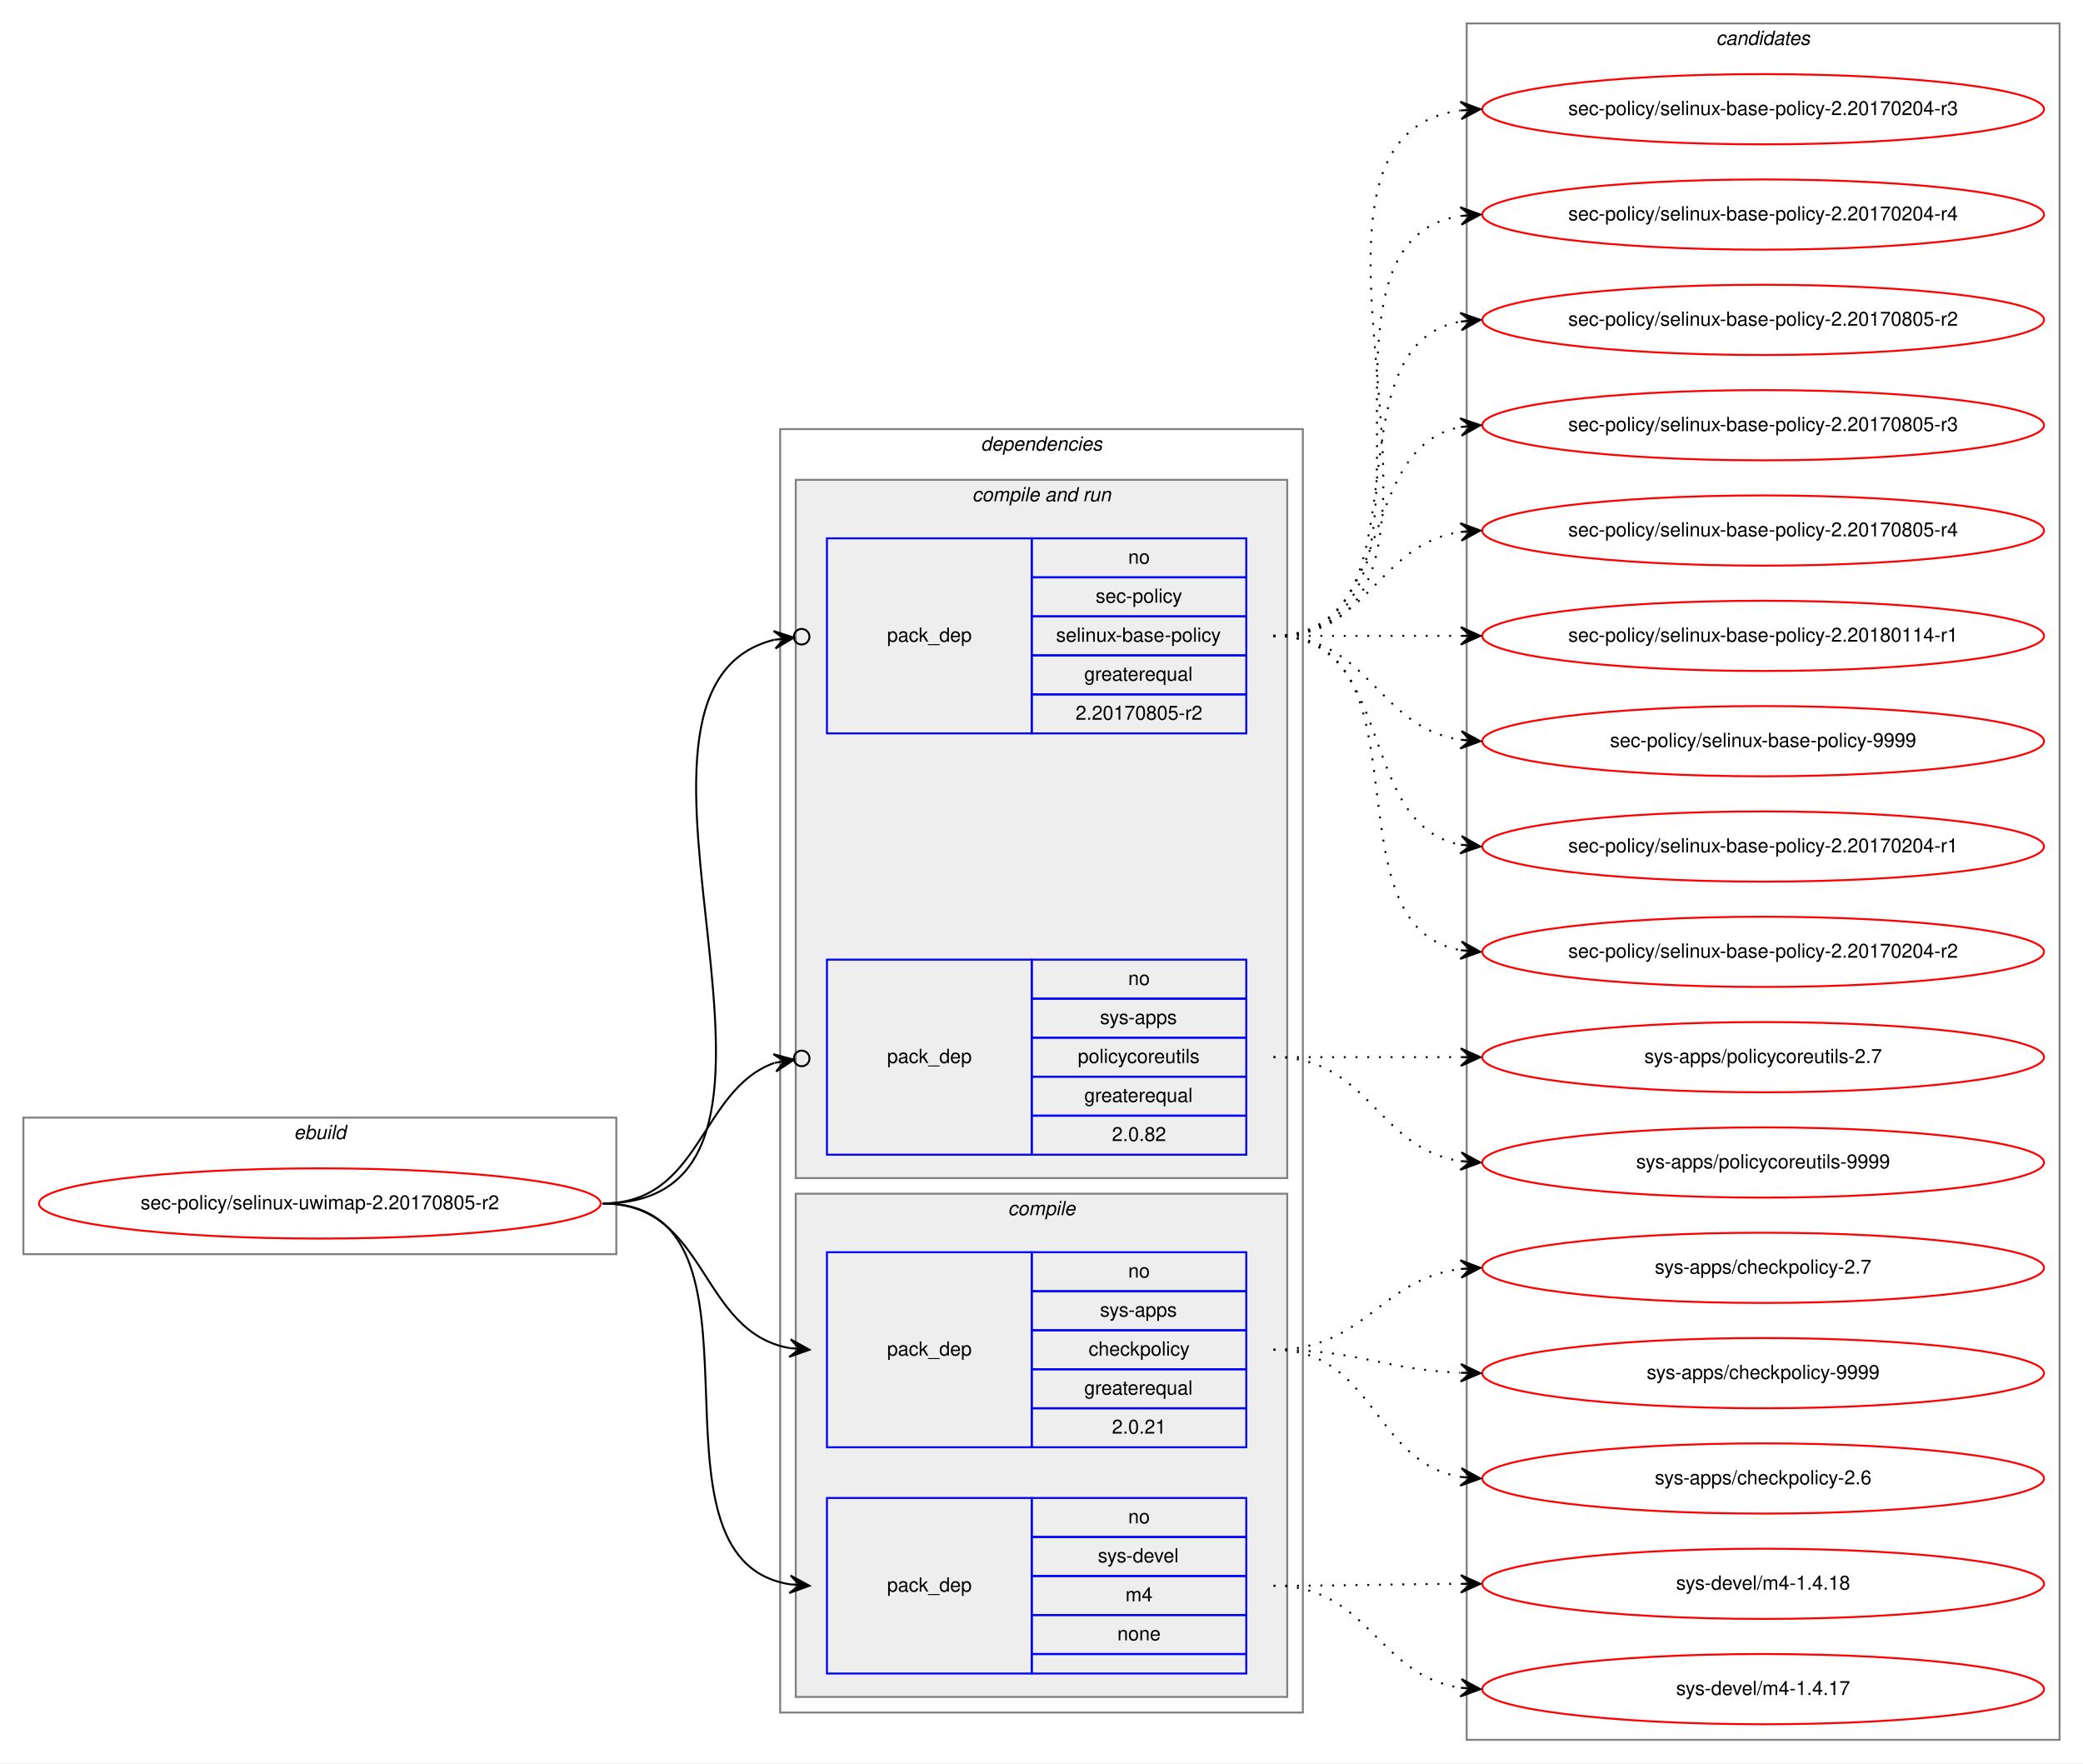
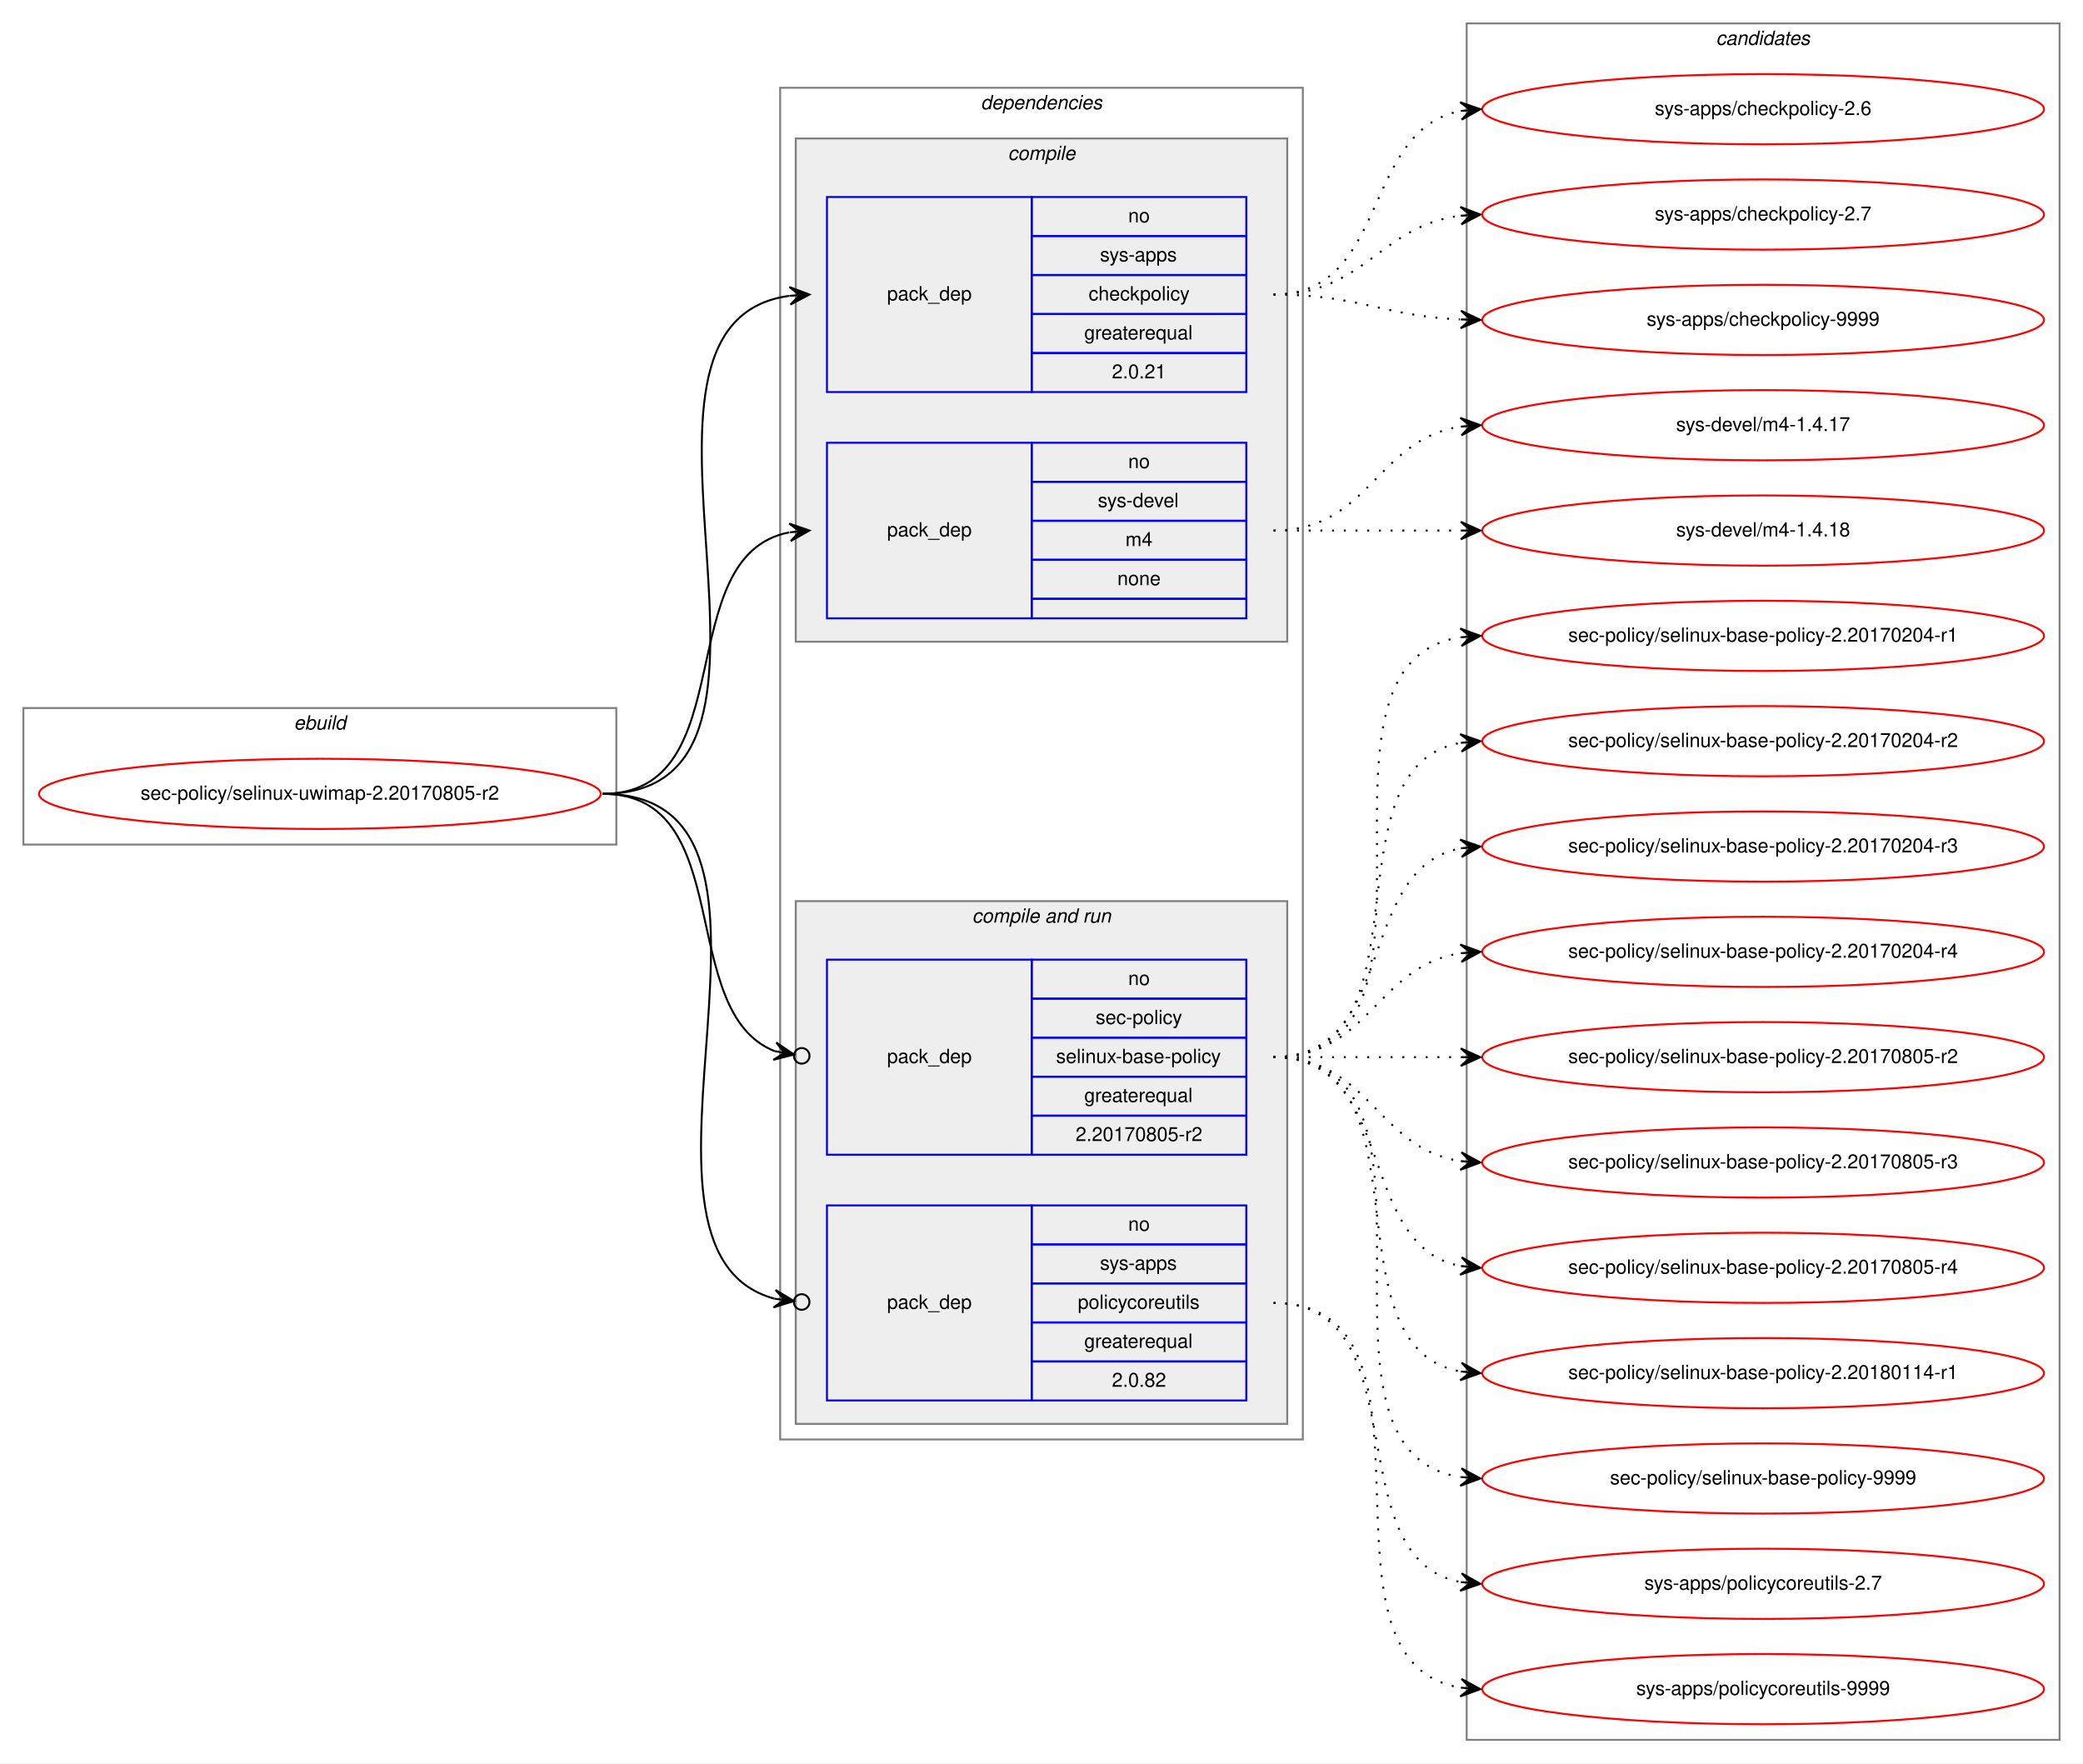
<svg xmlns="http://www.w3.org/2000/svg" xmlns:xlink="http://www.w3.org/1999/xlink" width="1068pt" height="904pt" viewBox="0.00 0.00 1068.00 904.00">
  <g id="graph0" class="graph" transform="scale(1 1) rotate(0) translate(4 900)">
    <polygon fill="white" stroke="transparent" points="-4,4 -4,-900 1064,-900 1064,4 -4,4" />
    <g id="clust1" class="cluster">
-       <polygon fill="none" stroke="gray" points="8,-257 8,-327 312,-327 312,-257 8,-257" />
-       <text text-anchor="start" x="146.66" y="-316" font-family="Helvetica,sans-Serif" font-style="italic" font-size="10.00">ebuild</text>
+       <polygon fill="none" stroke="gray" points="8,-467 8,-537 312,-537 312,-467 8,-467" />
+       <text text-anchor="start" x="146.66" y="-526" font-family="Helvetica,sans-Serif" font-style="italic" font-size="10.00">ebuild</text>
    </g>
    <g id="clust2" class="cluster">
-       <polygon fill="none" stroke="gray" points="396,-22 396,-680 664,-680 664,-22 396,-22" />
-       <text text-anchor="start" x="498.86" y="-669" font-family="Helvetica,sans-Serif" font-style="italic" font-size="10.00">dependencies</text>
+       <polygon fill="none" stroke="gray" points="396,-162 396,-855 664,-855 664,-162 396,-162" />
+       <text text-anchor="start" x="498.86" y="-844" font-family="Helvetica,sans-Serif" font-style="italic" font-size="10.00">dependencies</text>
+     </g>
+     <g id="clust3" class="cluster">
+       <polygon fill="#eeeeee" stroke="gray" points="404,-571 404,-829 656,-829 656,-571 404,-571" />
+       <text text-anchor="start" x="512.77" y="-818" font-family="Helvetica,sans-Serif" font-style="italic" font-size="10.00">compile</text>
    </g>
    <g id="clust6" class="cluster">
-       <polygon fill="#eeeeee" stroke="gray" points="404,-296 404,-654 656,-654 656,-296 404,-296" />
-       <text text-anchor="start" x="494.42" y="-643" font-family="Helvetica,sans-Serif" font-style="italic" font-size="10.00">compile and run</text>
-     </g>
-     <g id="clust3" class="cluster">
-       <polygon fill="#eeeeee" stroke="gray" points="404,-30 404,-288 656,-288 656,-30 404,-30" />
-       <text text-anchor="start" x="512.77" y="-277" font-family="Helvetica,sans-Serif" font-style="italic" font-size="10.00">compile</text>
+       <polygon fill="#eeeeee" stroke="gray" points="404,-170 404,-438 656,-438 656,-170 404,-170" />
+       <text text-anchor="start" x="494.42" y="-427" font-family="Helvetica,sans-Serif" font-style="italic" font-size="10.00">compile and run</text>
    </g>
    <g id="clust10" class="cluster">
      <polygon fill="none" stroke="gray" points="748,-8 748,-888 1052,-888 1052,-8 748,-8" />
      <text text-anchor="start" x="875.82" y="-877" font-family="Helvetica,sans-Serif" font-style="italic" font-size="10.00">candidates</text>
    </g>
    <g id="node1" class="node">
      <g id="a_node1">
        <a xlink:href="../sec-policy/selinux-uwimap-2.20170805-r2.svg" xlink:title="sec-policy/selinux-uwimap-2.20170805-r2">
-           <ellipse fill="none" stroke="red" cx="160" cy="-283" rx="144" ry="18" />
-           <text text-anchor="middle" x="160" y="-280" font-family="Helvetica,sans-Serif" font-size="10.00">sec-policy/selinux-uwimap-2.20170805-r2</text>
+           <ellipse fill="none" stroke="red" cx="160" cy="-493" rx="144" ry="18" />
+           <text text-anchor="middle" x="160" y="-490" font-family="Helvetica,sans-Serif" font-size="10.00">sec-policy/selinux-uwimap-2.20170805-r2</text>
        </a>
      </g>
    </g>
    <g id="node2" class="node">
-       <polygon fill="none" stroke="blue" points="420,-158 420,-258 525,-258 525,-158 420,-158" />
-       <text text-anchor="start" x="450.82" y="-205" font-family="Helvetica,sans-Serif" font-size="10.00">pack_dep</text>
-       <polygon fill="none" stroke="blue" points="525,-238 525,-258 635,-258 635,-238 525,-238" />
-       <text text-anchor="start" x="574.44" y="-245" font-family="Helvetica,sans-Serif" font-size="10.00">no</text>
-       <polygon fill="none" stroke="blue" points="525,-218 525,-238 635,-238 635,-218 525,-218" />
-       <text text-anchor="start" x="559.99" y="-225" font-family="Helvetica,sans-Serif" font-size="10.00">sys-apps</text>
-       <polygon fill="none" stroke="blue" points="525,-198 525,-218 635,-218 635,-198 525,-198" />
-       <text text-anchor="start" x="554.16" y="-205" font-family="Helvetica,sans-Serif" font-size="10.00">checkpolicy</text>
-       <polygon fill="none" stroke="blue" points="525,-178 525,-198 635,-198 635,-178 525,-178" />
-       <text text-anchor="start" x="551.92" y="-185" font-family="Helvetica,sans-Serif" font-size="10.00">greaterequal</text>
-       <polygon fill="none" stroke="blue" points="525,-158 525,-178 635,-178 635,-158 525,-158" />
-       <text text-anchor="start" x="566.1" y="-165" font-family="Helvetica,sans-Serif" font-size="10.00">2.0.21</text>
+       <polygon fill="none" stroke="blue" points="420,-699 420,-799 525,-799 525,-699 420,-699" />
+       <text text-anchor="start" x="450.82" y="-746" font-family="Helvetica,sans-Serif" font-size="10.00">pack_dep</text>
+       <polygon fill="none" stroke="blue" points="525,-779 525,-799 635,-799 635,-779 525,-779" />
+       <text text-anchor="start" x="574.44" y="-786" font-family="Helvetica,sans-Serif" font-size="10.00">no</text>
+       <polygon fill="none" stroke="blue" points="525,-759 525,-779 635,-779 635,-759 525,-759" />
+       <text text-anchor="start" x="559.99" y="-766" font-family="Helvetica,sans-Serif" font-size="10.00">sys-apps</text>
+       <polygon fill="none" stroke="blue" points="525,-739 525,-759 635,-759 635,-739 525,-739" />
+       <text text-anchor="start" x="554.16" y="-746" font-family="Helvetica,sans-Serif" font-size="10.00">checkpolicy</text>
+       <polygon fill="none" stroke="blue" points="525,-719 525,-739 635,-739 635,-719 525,-719" />
+       <text text-anchor="start" x="551.92" y="-726" font-family="Helvetica,sans-Serif" font-size="10.00">greaterequal</text>
+       <polygon fill="none" stroke="blue" points="525,-699 525,-719 635,-719 635,-699 525,-699" />
+       <text text-anchor="start" x="566.1" y="-706" font-family="Helvetica,sans-Serif" font-size="10.00">2.0.21</text>
    </g>
    <g id="edge1" class="edge">
-       <path fill="none" stroke="black" d="M305,-283C359.1,-283 354.2,-217.08 400.93,-208.84" />
-       <polygon fill="black" stroke="black" points="411,-208 401.41,-213.32 406.02,-208.42 401.03,-208.83 401.03,-208.83 401.03,-208.83 406.02,-208.42 400.66,-204.35 411,-208 411,-208" />
+       <path fill="none" stroke="black" d="M305,-493C424.54,-493 295.85,-734.22 400.84,-748.35" />
+       <polygon fill="black" stroke="black" points="411,-749 400.73,-752.86 406.01,-748.68 401.02,-748.36 401.02,-748.36 401.02,-748.36 406.01,-748.68 401.31,-743.87 411,-749 411,-749" />
    </g>
    <g id="node3" class="node">
-       <polygon fill="none" stroke="blue" points="420,-42 420,-132 525,-132 525,-42 420,-42" />
-       <text text-anchor="start" x="450.82" y="-84" font-family="Helvetica,sans-Serif" font-size="10.00">pack_dep</text>
-       <polygon fill="none" stroke="blue" points="525,-112 525,-132 635,-132 635,-112 525,-112" />
-       <text text-anchor="start" x="574.44" y="-119" font-family="Helvetica,sans-Serif" font-size="10.00">no</text>
-       <polygon fill="none" stroke="blue" points="525,-92 525,-112 635,-112 635,-92 525,-92" />
-       <text text-anchor="start" x="558.88" y="-99" font-family="Helvetica,sans-Serif" font-size="10.00">sys-devel</text>
-       <polygon fill="none" stroke="blue" points="525,-72 525,-92 635,-92 635,-72 525,-72" />
-       <text text-anchor="start" x="573.05" y="-79" font-family="Helvetica,sans-Serif" font-size="10.00">m4</text>
-       <polygon fill="none" stroke="blue" points="525,-52 525,-72 635,-72 635,-52 525,-52" />
-       <text text-anchor="start" x="568.88" y="-59" font-family="Helvetica,sans-Serif" font-size="10.00">none</text>
-       <polygon fill="none" stroke="blue" points="525,-42 525,-52 635,-52 635,-42 525,-42" />
+       <polygon fill="none" stroke="blue" points="420,-583 420,-673 525,-673 525,-583 420,-583" />
+       <text text-anchor="start" x="450.82" y="-625" font-family="Helvetica,sans-Serif" font-size="10.00">pack_dep</text>
+       <polygon fill="none" stroke="blue" points="525,-653 525,-673 635,-673 635,-653 525,-653" />
+       <text text-anchor="start" x="574.44" y="-660" font-family="Helvetica,sans-Serif" font-size="10.00">no</text>
+       <polygon fill="none" stroke="blue" points="525,-633 525,-653 635,-653 635,-633 525,-633" />
+       <text text-anchor="start" x="558.88" y="-640" font-family="Helvetica,sans-Serif" font-size="10.00">sys-devel</text>
+       <polygon fill="none" stroke="blue" points="525,-613 525,-633 635,-633 635,-613 525,-613" />
+       <text text-anchor="start" x="573.05" y="-620" font-family="Helvetica,sans-Serif" font-size="10.00">m4</text>
+       <polygon fill="none" stroke="blue" points="525,-593 525,-613 635,-613 635,-593 525,-593" />
+       <text text-anchor="start" x="568.88" y="-600" font-family="Helvetica,sans-Serif" font-size="10.00">none</text>
+       <polygon fill="none" stroke="blue" points="525,-583 525,-593 635,-593 635,-583 525,-583" />
    </g>
    <g id="edge2" class="edge">
-       <path fill="none" stroke="black" d="M305,-283C400.46,-283 318.37,-100.91 401,-87.75" />
-       <polygon fill="black" stroke="black" points="411,-87 401.36,-92.23 406.01,-87.37 401.03,-87.75 401.03,-87.75 401.03,-87.75 406.01,-87.37 400.69,-83.26 411,-87 411,-87" />
+       <path fill="none" stroke="black" d="M305,-493C377.56,-493 338.97,-615.14 400.68,-627.07" />
+       <polygon fill="black" stroke="black" points="411,-628 400.64,-631.58 406.02,-627.55 401.04,-627.1 401.04,-627.1 401.04,-627.1 406.02,-627.55 401.45,-622.62 411,-628 411,-628" />
    </g>
    <g id="node4" class="node">
-       <polygon fill="none" stroke="blue" points="420,-524 420,-624 525,-624 525,-524 420,-524" />
-       <text text-anchor="start" x="450.82" y="-571" font-family="Helvetica,sans-Serif" font-size="10.00">pack_dep</text>
-       <polygon fill="none" stroke="blue" points="525,-604 525,-624 635,-624 635,-604 525,-604" />
-       <text text-anchor="start" x="574.44" y="-611" font-family="Helvetica,sans-Serif" font-size="10.00">no</text>
-       <polygon fill="none" stroke="blue" points="525,-584 525,-604 635,-604 635,-584 525,-584" />
-       <text text-anchor="start" x="557.77" y="-591" font-family="Helvetica,sans-Serif" font-size="10.00">sec-policy</text>
-       <polygon fill="none" stroke="blue" points="525,-564 525,-584 635,-584 635,-564 525,-564" />
-       <text text-anchor="start" x="537.48" y="-571" font-family="Helvetica,sans-Serif" font-size="10.00">selinux-base-policy</text>
-       <polygon fill="none" stroke="blue" points="525,-544 525,-564 635,-564 635,-544 525,-544" />
-       <text text-anchor="start" x="551.92" y="-551" font-family="Helvetica,sans-Serif" font-size="10.00">greaterequal</text>
-       <polygon fill="none" stroke="blue" points="525,-524 525,-544 635,-544 635,-524 525,-524" />
-       <text text-anchor="start" x="547.47" y="-531" font-family="Helvetica,sans-Serif" font-size="10.00">2.20170805-r2</text>
-     </g>
-     <g id="edge3" class="edge">
-       <path fill="none" stroke="black" d="M305,-283C435.93,-283 289.15,-546.28 392.96,-571.99" />
-       <ellipse fill="none" stroke="black" cx="407.02" cy="-573.56" rx="4" ry="4" />
-       <polygon fill="black" stroke="black" points="403.05,-573.11 392.61,-576.48 398.08,-572.56 393.11,-572 393.11,-572 393.11,-572 398.08,-572.56 393.61,-567.53 403.05,-573.11 403.05,-573.11" />
-     </g>
-     <g id="node5" class="node">
      <polygon fill="none" stroke="blue" points="420,-308 420,-408 525,-408 525,-308 420,-308" />
      <text text-anchor="start" x="450.82" y="-355" font-family="Helvetica,sans-Serif" font-size="10.00">pack_dep</text>
      <polygon fill="none" stroke="blue" points="525,-388 525,-408 635,-408 635,-388 525,-388" />
      <text text-anchor="start" x="574.44" y="-395" font-family="Helvetica,sans-Serif" font-size="10.00">no</text>
      <polygon fill="none" stroke="blue" points="525,-368 525,-388 635,-388 635,-368 525,-368" />
-       <text text-anchor="start" x="559.99" y="-375" font-family="Helvetica,sans-Serif" font-size="10.00">sys-apps</text>
+       <text text-anchor="start" x="557.77" y="-375" font-family="Helvetica,sans-Serif" font-size="10.00">sec-policy</text>
      <polygon fill="none" stroke="blue" points="525,-348 525,-368 635,-368 635,-348 525,-348" />
-       <text text-anchor="start" x="548.6" y="-355" font-family="Helvetica,sans-Serif" font-size="10.00">policycoreutils</text>
+       <text text-anchor="start" x="537.48" y="-355" font-family="Helvetica,sans-Serif" font-size="10.00">selinux-base-policy</text>
      <polygon fill="none" stroke="blue" points="525,-328 525,-348 635,-348 635,-328 525,-328" />
      <text text-anchor="start" x="551.92" y="-335" font-family="Helvetica,sans-Serif" font-size="10.00">greaterequal</text>
      <polygon fill="none" stroke="blue" points="525,-308 525,-328 635,-328 635,-308 525,-308" />
-       <text text-anchor="start" x="566.1" y="-315" font-family="Helvetica,sans-Serif" font-size="10.00">2.0.82</text>
+       <text text-anchor="start" x="547.47" y="-315" font-family="Helvetica,sans-Serif" font-size="10.00">2.20170805-r2</text>
+     </g>
+     <g id="edge3" class="edge">
+       <path fill="none" stroke="black" d="M305,-493C374.43,-493 342.09,-381.17 393.24,-361.07" />
+       <ellipse fill="none" stroke="black" cx="407.06" cy="-358.68" rx="4" ry="4" />
+       <polygon fill="black" stroke="black" points="403.12,-359.36 394.03,-365.5 398.19,-360.22 393.26,-361.07 393.26,-361.07 393.26,-361.07 398.19,-360.22 392.5,-356.63 403.12,-359.36 403.12,-359.36" />
+     </g>
+     <g id="node5" class="node">
+       <polygon fill="none" stroke="blue" points="420,-182 420,-282 525,-282 525,-182 420,-182" />
+       <text text-anchor="start" x="450.82" y="-229" font-family="Helvetica,sans-Serif" font-size="10.00">pack_dep</text>
+       <polygon fill="none" stroke="blue" points="525,-262 525,-282 635,-282 635,-262 525,-262" />
+       <text text-anchor="start" x="574.44" y="-269" font-family="Helvetica,sans-Serif" font-size="10.00">no</text>
+       <polygon fill="none" stroke="blue" points="525,-242 525,-262 635,-262 635,-242 525,-242" />
+       <text text-anchor="start" x="559.99" y="-249" font-family="Helvetica,sans-Serif" font-size="10.00">sys-apps</text>
+       <polygon fill="none" stroke="blue" points="525,-222 525,-242 635,-242 635,-222 525,-222" />
+       <text text-anchor="start" x="548.6" y="-229" font-family="Helvetica,sans-Serif" font-size="10.00">policycoreutils</text>
+       <polygon fill="none" stroke="blue" points="525,-202 525,-222 635,-222 635,-202 525,-202" />
+       <text text-anchor="start" x="551.92" y="-209" font-family="Helvetica,sans-Serif" font-size="10.00">greaterequal</text>
+       <polygon fill="none" stroke="blue" points="525,-182 525,-202 635,-202 635,-182 525,-182" />
+       <text text-anchor="start" x="566.1" y="-189" font-family="Helvetica,sans-Serif" font-size="10.00">2.0.82</text>
    </g>
    <g id="edge4" class="edge">
-       <path fill="none" stroke="black" d="M305,-283C355.84,-283 354.58,-341.19 393,-355.06" />
-       <ellipse fill="none" stroke="black" cx="407.05" cy="-357.36" rx="4" ry="4" />
-       <polygon fill="black" stroke="black" points="403.1,-356.71 392.51,-359.54 398.17,-355.9 393.24,-355.1 393.24,-355.1 393.24,-355.1 398.17,-355.9 393.96,-350.66 403.1,-356.71 403.1,-356.71" />
+       <path fill="none" stroke="black" d="M305,-493C423.48,-493 300.53,-259.28 393.08,-234.18" />
+       <ellipse fill="none" stroke="black" cx="407.03" cy="-232.48" rx="4" ry="4" />
+       <polygon fill="black" stroke="black" points="403.06,-232.97 393.67,-238.64 398.09,-233.57 393.13,-234.17 393.13,-234.17 393.13,-234.17 398.09,-233.57 392.59,-229.7 403.06,-232.97 403.06,-232.97" />
    </g>
    <g id="node6" class="node">
      <g id="a_node6">
        <a xlink:href="../sys-apps/checkpolicy-2.6.svg" xlink:title="sys-apps/checkpolicy-2.6">
-           <ellipse fill="none" stroke="red" cx="900" cy="-142" rx="144" ry="18" />
-           <text text-anchor="middle" x="900" y="-139" font-family="Helvetica,sans-Serif" font-size="10.00">sys-apps/checkpolicy-2.6</text>
+           <ellipse fill="none" stroke="red" cx="900" cy="-844" rx="144" ry="18" />
+           <text text-anchor="middle" x="900" y="-841" font-family="Helvetica,sans-Serif" font-size="10.00">sys-apps/checkpolicy-2.6</text>
        </a>
      </g>
    </g>
    <g id="edge5" class="edge">
-       <path fill="none" stroke="black" stroke-dasharray="1,5" d="M649,-208C700.92,-208 699.9,-150.23 744.99,-142.79" />
-       <polygon fill="black" stroke="black" points="755,-142 745.38,-147.27 750.02,-142.39 745.03,-142.78 745.03,-142.78 745.03,-142.78 750.02,-142.39 744.68,-138.3 755,-142 755,-142" />
+       <path fill="none" stroke="black" stroke-dasharray="1,5" d="M649,-749C708.68,-749 693.79,-833.54 745.03,-843.12" />
+       <polygon fill="black" stroke="black" points="755,-844 744.64,-847.6 750.02,-843.56 745.04,-843.12 745.04,-843.12 745.04,-843.12 750.02,-843.56 745.43,-838.64 755,-844 755,-844" />
    </g>
    <g id="node7" class="node">
      <g id="a_node7">
        <a xlink:href="../sys-apps/checkpolicy-2.7.svg" xlink:title="sys-apps/checkpolicy-2.7">
-           <ellipse fill="none" stroke="red" cx="900" cy="-250" rx="144" ry="18" />
-           <text text-anchor="middle" x="900" y="-247" font-family="Helvetica,sans-Serif" font-size="10.00">sys-apps/checkpolicy-2.7</text>
+           <ellipse fill="none" stroke="red" cx="900" cy="-790" rx="144" ry="18" />
+           <text text-anchor="middle" x="900" y="-787" font-family="Helvetica,sans-Serif" font-size="10.00">sys-apps/checkpolicy-2.7</text>
        </a>
      </g>
    </g>
    <g id="edge6" class="edge">
-       <path fill="none" stroke="black" stroke-dasharray="1,5" d="M649,-208C696.11,-208 703.44,-244.3 744.96,-249.41" />
-       <polygon fill="black" stroke="black" points="755,-250 744.75,-253.9 750.01,-249.7 745.02,-249.41 745.02,-249.41 745.02,-249.41 750.01,-249.7 745.28,-244.92 755,-250 755,-250" />
+       <path fill="none" stroke="black" stroke-dasharray="1,5" d="M649,-749C695.96,-749 703.56,-784.44 744.99,-789.42" />
+       <polygon fill="black" stroke="black" points="755,-790 744.76,-793.91 750.01,-789.71 745.02,-789.42 745.02,-789.42 745.02,-789.42 750.01,-789.71 745.28,-784.93 755,-790 755,-790" />
    </g>
    <g id="node8" class="node">
      <g id="a_node8">
        <a xlink:href="../sys-apps/checkpolicy-9999.svg" xlink:title="sys-apps/checkpolicy-9999">
-           <ellipse fill="none" stroke="red" cx="900" cy="-196" rx="144" ry="18" />
-           <text text-anchor="middle" x="900" y="-193" font-family="Helvetica,sans-Serif" font-size="10.00">sys-apps/checkpolicy-9999</text>
+           <ellipse fill="none" stroke="red" cx="900" cy="-736" rx="144" ry="18" />
+           <text text-anchor="middle" x="900" y="-733" font-family="Helvetica,sans-Serif" font-size="10.00">sys-apps/checkpolicy-9999</text>
        </a>
      </g>
    </g>
    <g id="edge7" class="edge">
-       <path fill="none" stroke="black" stroke-dasharray="1,5" d="M649,-208C692.71,-208 705.62,-197.8 744.52,-196.21" />
-       <polygon fill="black" stroke="black" points="755,-196 745.09,-200.7 750,-196.1 745,-196.2 745,-196.2 745,-196.2 750,-196.1 744.91,-191.7 755,-196 755,-196" />
+       <path fill="none" stroke="black" stroke-dasharray="1,5" d="M649,-749C692.76,-749 705.58,-737.95 744.51,-736.23" />
+       <polygon fill="black" stroke="black" points="755,-736 745.1,-740.71 750,-736.11 745,-736.22 745,-736.22 745,-736.22 750,-736.11 744.91,-731.72 755,-736 755,-736" />
    </g>
    <g id="node9" class="node">
      <g id="a_node9">
        <a xlink:href="../sys-devel/m4-1.4.17.svg" xlink:title="sys-devel/m4-1.4.17">
-           <ellipse fill="none" stroke="red" cx="900" cy="-34" rx="144" ry="18" />
-           <text text-anchor="middle" x="900" y="-31" font-family="Helvetica,sans-Serif" font-size="10.00">sys-devel/m4-1.4.17</text>
+           <ellipse fill="none" stroke="red" cx="900" cy="-682" rx="144" ry="18" />
+           <text text-anchor="middle" x="900" y="-679" font-family="Helvetica,sans-Serif" font-size="10.00">sys-devel/m4-1.4.17</text>
        </a>
      </g>
    </g>
    <g id="edge8" class="edge">
-       <path fill="none" stroke="black" stroke-dasharray="1,5" d="M649,-87C698.07,-87 702,-41 744.89,-34.71" />
-       <polygon fill="black" stroke="black" points="755,-34 745.34,-39.19 750.01,-34.35 745.02,-34.7 745.02,-34.7 745.02,-34.7 750.01,-34.35 744.71,-30.21 755,-34 755,-34" />
+       <path fill="none" stroke="black" stroke-dasharray="1,5" d="M649,-628C698.26,-628 701.85,-674.87 744.86,-681.28" />
+       <polygon fill="black" stroke="black" points="755,-682 744.71,-685.78 750.01,-681.64 745.03,-681.29 745.03,-681.29 745.03,-681.29 750.01,-681.64 745.35,-676.8 755,-682 755,-682" />
    </g>
    <g id="node10" class="node">
      <g id="a_node10">
        <a xlink:href="../sys-devel/m4-1.4.18.svg" xlink:title="sys-devel/m4-1.4.18">
-           <ellipse fill="none" stroke="red" cx="900" cy="-88" rx="144" ry="18" />
-           <text text-anchor="middle" x="900" y="-85" font-family="Helvetica,sans-Serif" font-size="10.00">sys-devel/m4-1.4.18</text>
+           <ellipse fill="none" stroke="red" cx="900" cy="-628" rx="144" ry="18" />
+           <text text-anchor="middle" x="900" y="-625" font-family="Helvetica,sans-Serif" font-size="10.00">sys-devel/m4-1.4.18</text>
        </a>
      </g>
    </g>
    <g id="edge9" class="edge">
-       <path fill="none" stroke="black" stroke-dasharray="1,5" d="M649,-87C692.43,-87 705.83,-87.85 744.57,-87.98" />
-       <polygon fill="black" stroke="black" points="755,-88 744.99,-92.48 750,-87.99 745,-87.98 745,-87.98 745,-87.98 750,-87.99 745.01,-83.48 755,-88 755,-88" />
+       <path fill="none" stroke="black" stroke-dasharray="1,5" d="M649,-628C692.43,-628 705.83,-628 744.57,-628" />
+       <polygon fill="black" stroke="black" points="755,-628 745,-632.5 750,-628 745,-628 745,-628 745,-628 750,-628 745,-623.5 755,-628 755,-628" />
    </g>
    <g id="node11" class="node">
      <g id="a_node11">
        <a xlink:href="../sec-policy/selinux-base-policy-2.20170204-r1.svg" xlink:title="sec-policy/selinux-base-policy-2.20170204-r1">
-           <ellipse fill="none" stroke="red" cx="900" cy="-466" rx="144" ry="18" />
-           <text text-anchor="middle" x="900" y="-463" font-family="Helvetica,sans-Serif" font-size="10.00">sec-policy/selinux-base-policy-2.20170204-r1</text>
+           <ellipse fill="none" stroke="red" cx="900" cy="-574" rx="144" ry="18" />
+           <text text-anchor="middle" x="900" y="-571" font-family="Helvetica,sans-Serif" font-size="10.00">sec-policy/selinux-base-policy-2.20170204-r1</text>
        </a>
      </g>
    </g>
    <g id="edge10" class="edge">
-       <path fill="none" stroke="black" stroke-dasharray="1,5" d="M649,-574C712.58,-574 690.58,-477.49 744.79,-466.93" />
-       <polygon fill="black" stroke="black" points="755,-466 745.45,-471.39 750.02,-466.46 745.04,-466.91 745.04,-466.91 745.04,-466.91 750.02,-466.46 744.63,-462.43 755,-466 755,-466" />
+       <path fill="none" stroke="black" stroke-dasharray="1,5" d="M649,-358C752.28,-358 655.19,-559.49 744.77,-573.26" />
+       <polygon fill="black" stroke="black" points="755,-574 744.7,-577.77 750.01,-573.64 745.03,-573.28 745.03,-573.28 745.03,-573.28 750.01,-573.64 745.35,-568.79 755,-574 755,-574" />
    </g>
    <g id="node12" class="node">
      <g id="a_node12">
        <a xlink:href="../sec-policy/selinux-base-policy-2.20170204-r2.svg" xlink:title="sec-policy/selinux-base-policy-2.20170204-r2">
-           <ellipse fill="none" stroke="red" cx="900" cy="-412" rx="144" ry="18" />
-           <text text-anchor="middle" x="900" y="-409" font-family="Helvetica,sans-Serif" font-size="10.00">sec-policy/selinux-base-policy-2.20170204-r2</text>
+           <ellipse fill="none" stroke="red" cx="900" cy="-520" rx="144" ry="18" />
+           <text text-anchor="middle" x="900" y="-517" font-family="Helvetica,sans-Serif" font-size="10.00">sec-policy/selinux-base-policy-2.20170204-r2</text>
        </a>
      </g>
    </g>
    <g id="edge11" class="edge">
-       <path fill="none" stroke="black" stroke-dasharray="1,5" d="M649,-574C731.35,-574 674.36,-425.62 744.73,-412.87" />
-       <polygon fill="black" stroke="black" points="755,-412 745.42,-417.33 750.02,-412.42 745.04,-412.85 745.04,-412.85 745.04,-412.85 750.02,-412.42 744.66,-408.36 755,-412 755,-412" />
+       <path fill="none" stroke="black" stroke-dasharray="1,5" d="M649,-358C731.35,-358 674.36,-506.38 744.73,-519.13" />
+       <polygon fill="black" stroke="black" points="755,-520 744.66,-523.64 750.02,-519.58 745.04,-519.15 745.04,-519.15 745.04,-519.15 750.02,-519.58 745.42,-514.67 755,-520 755,-520" />
    </g>
    <g id="node13" class="node">
      <g id="a_node13">
        <a xlink:href="../sec-policy/selinux-base-policy-2.20170204-r3.svg" xlink:title="sec-policy/selinux-base-policy-2.20170204-r3">
-           <ellipse fill="none" stroke="red" cx="900" cy="-844" rx="144" ry="18" />
-           <text text-anchor="middle" x="900" y="-841" font-family="Helvetica,sans-Serif" font-size="10.00">sec-policy/selinux-base-policy-2.20170204-r3</text>
+           <ellipse fill="none" stroke="red" cx="900" cy="-466" rx="144" ry="18" />
+           <text text-anchor="middle" x="900" y="-463" font-family="Helvetica,sans-Serif" font-size="10.00">sec-policy/selinux-base-policy-2.20170204-r3</text>
        </a>
      </g>
    </g>
    <g id="edge12" class="edge">
-       <path fill="none" stroke="black" stroke-dasharray="1,5" d="M649,-574C774.27,-574 634.46,-828.92 744.71,-843.36" />
-       <polygon fill="black" stroke="black" points="755,-844 744.74,-847.87 750.01,-843.69 745.02,-843.38 745.02,-843.38 745.02,-843.38 750.01,-843.69 745.3,-838.89 755,-844 755,-844" />
+       <path fill="none" stroke="black" stroke-dasharray="1,5" d="M649,-358C712.58,-358 690.58,-454.51 744.79,-465.07" />
+       <polygon fill="black" stroke="black" points="755,-466 744.63,-469.57 750.02,-465.54 745.04,-465.09 745.04,-465.09 745.04,-465.09 750.02,-465.54 745.45,-460.61 755,-466 755,-466" />
    </g>
    <g id="node14" class="node">
      <g id="a_node14">
        <a xlink:href="../sec-policy/selinux-base-policy-2.20170204-r4.svg" xlink:title="sec-policy/selinux-base-policy-2.20170204-r4">
-           <ellipse fill="none" stroke="red" cx="900" cy="-790" rx="144" ry="18" />
-           <text text-anchor="middle" x="900" y="-787" font-family="Helvetica,sans-Serif" font-size="10.00">sec-policy/selinux-base-policy-2.20170204-r4</text>
+           <ellipse fill="none" stroke="red" cx="900" cy="-412" rx="144" ry="18" />
+           <text text-anchor="middle" x="900" y="-409" font-family="Helvetica,sans-Serif" font-size="10.00">sec-policy/selinux-base-policy-2.20170204-r4</text>
        </a>
      </g>
    </g>
    <g id="edge13" class="edge">
-       <path fill="none" stroke="black" stroke-dasharray="1,5" d="M649,-574C752.28,-574 655.19,-775.49 744.77,-789.26" />
-       <polygon fill="black" stroke="black" points="755,-790 744.7,-793.77 750.01,-789.64 745.03,-789.28 745.03,-789.28 745.03,-789.28 750.01,-789.64 745.35,-784.79 755,-790 755,-790" />
+       <path fill="none" stroke="black" stroke-dasharray="1,5" d="M649,-358C698.26,-358 701.85,-404.87 744.86,-411.28" />
+       <polygon fill="black" stroke="black" points="755,-412 744.71,-415.78 750.01,-411.64 745.03,-411.29 745.03,-411.29 745.03,-411.29 750.01,-411.64 745.35,-406.8 755,-412 755,-412" />
    </g>
    <g id="node15" class="node">
      <g id="a_node15">
        <a xlink:href="../sec-policy/selinux-base-policy-2.20170805-r2.svg" xlink:title="sec-policy/selinux-base-policy-2.20170805-r2">
-           <ellipse fill="none" stroke="red" cx="900" cy="-736" rx="144" ry="18" />
-           <text text-anchor="middle" x="900" y="-733" font-family="Helvetica,sans-Serif" font-size="10.00">sec-policy/selinux-base-policy-2.20170805-r2</text>
+           <ellipse fill="none" stroke="red" cx="900" cy="-358" rx="144" ry="18" />
+           <text text-anchor="middle" x="900" y="-355" font-family="Helvetica,sans-Serif" font-size="10.00">sec-policy/selinux-base-policy-2.20170805-r2</text>
        </a>
      </g>
    </g>
    <g id="edge14" class="edge">
-       <path fill="none" stroke="black" stroke-dasharray="1,5" d="M649,-574C731.35,-574 674.36,-722.38 744.73,-735.13" />
-       <polygon fill="black" stroke="black" points="755,-736 744.66,-739.64 750.02,-735.58 745.04,-735.15 745.04,-735.15 745.04,-735.15 750.02,-735.58 745.42,-730.67 755,-736 755,-736" />
+       <path fill="none" stroke="black" stroke-dasharray="1,5" d="M649,-358C692.43,-358 705.83,-358 744.57,-358" />
+       <polygon fill="black" stroke="black" points="755,-358 745,-362.5 750,-358 745,-358 745,-358 745,-358 750,-358 745,-353.5 755,-358 755,-358" />
    </g>
    <g id="node16" class="node">
      <g id="a_node16">
        <a xlink:href="../sec-policy/selinux-base-policy-2.20170805-r3.svg" xlink:title="sec-policy/selinux-base-policy-2.20170805-r3">
-           <ellipse fill="none" stroke="red" cx="900" cy="-682" rx="144" ry="18" />
-           <text text-anchor="middle" x="900" y="-679" font-family="Helvetica,sans-Serif" font-size="10.00">sec-policy/selinux-base-policy-2.20170805-r3</text>
+           <ellipse fill="none" stroke="red" cx="900" cy="-304" rx="144" ry="18" />
+           <text text-anchor="middle" x="900" y="-301" font-family="Helvetica,sans-Serif" font-size="10.00">sec-policy/selinux-base-policy-2.20170805-r3</text>
        </a>
      </g>
    </g>
    <g id="edge15" class="edge">
-       <path fill="none" stroke="black" stroke-dasharray="1,5" d="M649,-574C712.58,-574 690.58,-670.51 744.79,-681.07" />
-       <polygon fill="black" stroke="black" points="755,-682 744.63,-685.57 750.02,-681.54 745.04,-681.09 745.04,-681.09 745.04,-681.09 750.02,-681.54 745.45,-676.61 755,-682 755,-682" />
+       <path fill="none" stroke="black" stroke-dasharray="1,5" d="M649,-358C698.26,-358 701.85,-311.13 744.86,-304.72" />
+       <polygon fill="black" stroke="black" points="755,-304 745.35,-309.2 750.01,-304.36 745.03,-304.71 745.03,-304.71 745.03,-304.71 750.01,-304.36 744.71,-300.22 755,-304 755,-304" />
    </g>
    <g id="node17" class="node">
      <g id="a_node17">
        <a xlink:href="../sec-policy/selinux-base-policy-2.20170805-r4.svg" xlink:title="sec-policy/selinux-base-policy-2.20170805-r4">
-           <ellipse fill="none" stroke="red" cx="900" cy="-628" rx="144" ry="18" />
-           <text text-anchor="middle" x="900" y="-625" font-family="Helvetica,sans-Serif" font-size="10.00">sec-policy/selinux-base-policy-2.20170805-r4</text>
+           <ellipse fill="none" stroke="red" cx="900" cy="-250" rx="144" ry="18" />
+           <text text-anchor="middle" x="900" y="-247" font-family="Helvetica,sans-Serif" font-size="10.00">sec-policy/selinux-base-policy-2.20170805-r4</text>
        </a>
      </g>
    </g>
    <g id="edge16" class="edge">
-       <path fill="none" stroke="black" stroke-dasharray="1,5" d="M649,-574C698.26,-574 701.85,-620.87 744.86,-627.28" />
-       <polygon fill="black" stroke="black" points="755,-628 744.71,-631.78 750.01,-627.64 745.03,-627.29 745.03,-627.29 745.03,-627.29 750.01,-627.64 745.35,-622.8 755,-628 755,-628" />
+       <path fill="none" stroke="black" stroke-dasharray="1,5" d="M649,-358C712.58,-358 690.58,-261.49 744.79,-250.93" />
+       <polygon fill="black" stroke="black" points="755,-250 745.45,-255.39 750.02,-250.46 745.04,-250.91 745.04,-250.91 745.04,-250.91 750.02,-250.46 744.63,-246.43 755,-250 755,-250" />
    </g>
    <g id="node18" class="node">
      <g id="a_node18">
        <a xlink:href="../sec-policy/selinux-base-policy-2.20180114-r1.svg" xlink:title="sec-policy/selinux-base-policy-2.20180114-r1">
-           <ellipse fill="none" stroke="red" cx="900" cy="-574" rx="144" ry="18" />
-           <text text-anchor="middle" x="900" y="-571" font-family="Helvetica,sans-Serif" font-size="10.00">sec-policy/selinux-base-policy-2.20180114-r1</text>
+           <ellipse fill="none" stroke="red" cx="900" cy="-196" rx="144" ry="18" />
+           <text text-anchor="middle" x="900" y="-193" font-family="Helvetica,sans-Serif" font-size="10.00">sec-policy/selinux-base-policy-2.20180114-r1</text>
        </a>
      </g>
    </g>
    <g id="edge17" class="edge">
-       <path fill="none" stroke="black" stroke-dasharray="1,5" d="M649,-574C692.43,-574 705.83,-574 744.57,-574" />
-       <polygon fill="black" stroke="black" points="755,-574 745,-578.5 750,-574 745,-574 745,-574 745,-574 750,-574 745,-569.5 755,-574 755,-574" />
+       <path fill="none" stroke="black" stroke-dasharray="1,5" d="M649,-358C731.35,-358 674.36,-209.62 744.73,-196.87" />
+       <polygon fill="black" stroke="black" points="755,-196 745.42,-201.33 750.02,-196.42 745.04,-196.85 745.04,-196.85 745.04,-196.85 750.02,-196.42 744.66,-192.36 755,-196 755,-196" />
    </g>
    <g id="node19" class="node">
      <g id="a_node19">
        <a xlink:href="../sec-policy/selinux-base-policy-9999.svg" xlink:title="sec-policy/selinux-base-policy-9999">
-           <ellipse fill="none" stroke="red" cx="900" cy="-520" rx="144" ry="18" />
-           <text text-anchor="middle" x="900" y="-517" font-family="Helvetica,sans-Serif" font-size="10.00">sec-policy/selinux-base-policy-9999</text>
+           <ellipse fill="none" stroke="red" cx="900" cy="-142" rx="144" ry="18" />
+           <text text-anchor="middle" x="900" y="-139" font-family="Helvetica,sans-Serif" font-size="10.00">sec-policy/selinux-base-policy-9999</text>
        </a>
      </g>
    </g>
    <g id="edge18" class="edge">
-       <path fill="none" stroke="black" stroke-dasharray="1,5" d="M649,-574C698.26,-574 701.85,-527.13 744.86,-520.72" />
-       <polygon fill="black" stroke="black" points="755,-520 745.35,-525.2 750.01,-520.36 745.03,-520.71 745.03,-520.71 745.03,-520.71 750.01,-520.36 744.71,-516.22 755,-520 755,-520" />
+       <path fill="none" stroke="black" stroke-dasharray="1,5" d="M649,-358C752.28,-358 655.19,-156.51 744.77,-142.74" />
+       <polygon fill="black" stroke="black" points="755,-142 745.35,-147.21 750.01,-142.36 745.03,-142.72 745.03,-142.72 745.03,-142.72 750.01,-142.36 744.7,-138.23 755,-142 755,-142" />
    </g>
    <g id="node20" class="node">
      <g id="a_node20">
        <a xlink:href="../sys-apps/policycoreutils-2.7.svg" xlink:title="sys-apps/policycoreutils-2.7">
-           <ellipse fill="none" stroke="red" cx="900" cy="-358" rx="144" ry="18" />
-           <text text-anchor="middle" x="900" y="-355" font-family="Helvetica,sans-Serif" font-size="10.00">sys-apps/policycoreutils-2.7</text>
+           <ellipse fill="none" stroke="red" cx="900" cy="-88" rx="144" ry="18" />
+           <text text-anchor="middle" x="900" y="-85" font-family="Helvetica,sans-Serif" font-size="10.00">sys-apps/policycoreutils-2.7</text>
        </a>
      </g>
    </g>
    <g id="edge19" class="edge">
-       <path fill="none" stroke="black" stroke-dasharray="1,5" d="M649,-358C692.43,-358 705.83,-358 744.57,-358" />
-       <polygon fill="black" stroke="black" points="755,-358 745,-362.5 750,-358 745,-358 745,-358 745,-358 750,-358 745,-353.5 755,-358 755,-358" />
+       <path fill="none" stroke="black" stroke-dasharray="1,5" d="M649,-232C724.74,-232 680.2,-101.18 744.67,-88.92" />
+       <polygon fill="black" stroke="black" points="755,-88 745.44,-93.37 750.02,-88.44 745.04,-88.89 745.04,-88.89 745.04,-88.89 750.02,-88.44 744.64,-84.4 755,-88 755,-88" />
    </g>
    <g id="node21" class="node">
      <g id="a_node21">
        <a xlink:href="../sys-apps/policycoreutils-9999.svg" xlink:title="sys-apps/policycoreutils-9999">
-           <ellipse fill="none" stroke="red" cx="900" cy="-304" rx="144" ry="18" />
-           <text text-anchor="middle" x="900" y="-301" font-family="Helvetica,sans-Serif" font-size="10.00">sys-apps/policycoreutils-9999</text>
+           <ellipse fill="none" stroke="red" cx="900" cy="-34" rx="144" ry="18" />
+           <text text-anchor="middle" x="900" y="-31" font-family="Helvetica,sans-Serif" font-size="10.00">sys-apps/policycoreutils-9999</text>
        </a>
      </g>
    </g>
    <g id="edge20" class="edge">
-       <path fill="none" stroke="black" stroke-dasharray="1,5" d="M649,-358C698.26,-358 701.85,-311.13 744.86,-304.72" />
-       <polygon fill="black" stroke="black" points="755,-304 745.35,-309.2 750.01,-304.36 745.03,-304.71 745.03,-304.71 745.03,-304.71 750.01,-304.36 744.71,-300.22 755,-304 755,-304" />
+       <path fill="none" stroke="black" stroke-dasharray="1,5" d="M649,-232C745.21,-232 661.7,-48.05 744.92,-34.76" />
+       <polygon fill="black" stroke="black" points="755,-34 745.37,-39.24 750.01,-34.37 745.03,-34.75 745.03,-34.75 745.03,-34.75 750.01,-34.37 744.69,-30.26 755,-34 755,-34" />
    </g>
  </g>
</svg>
